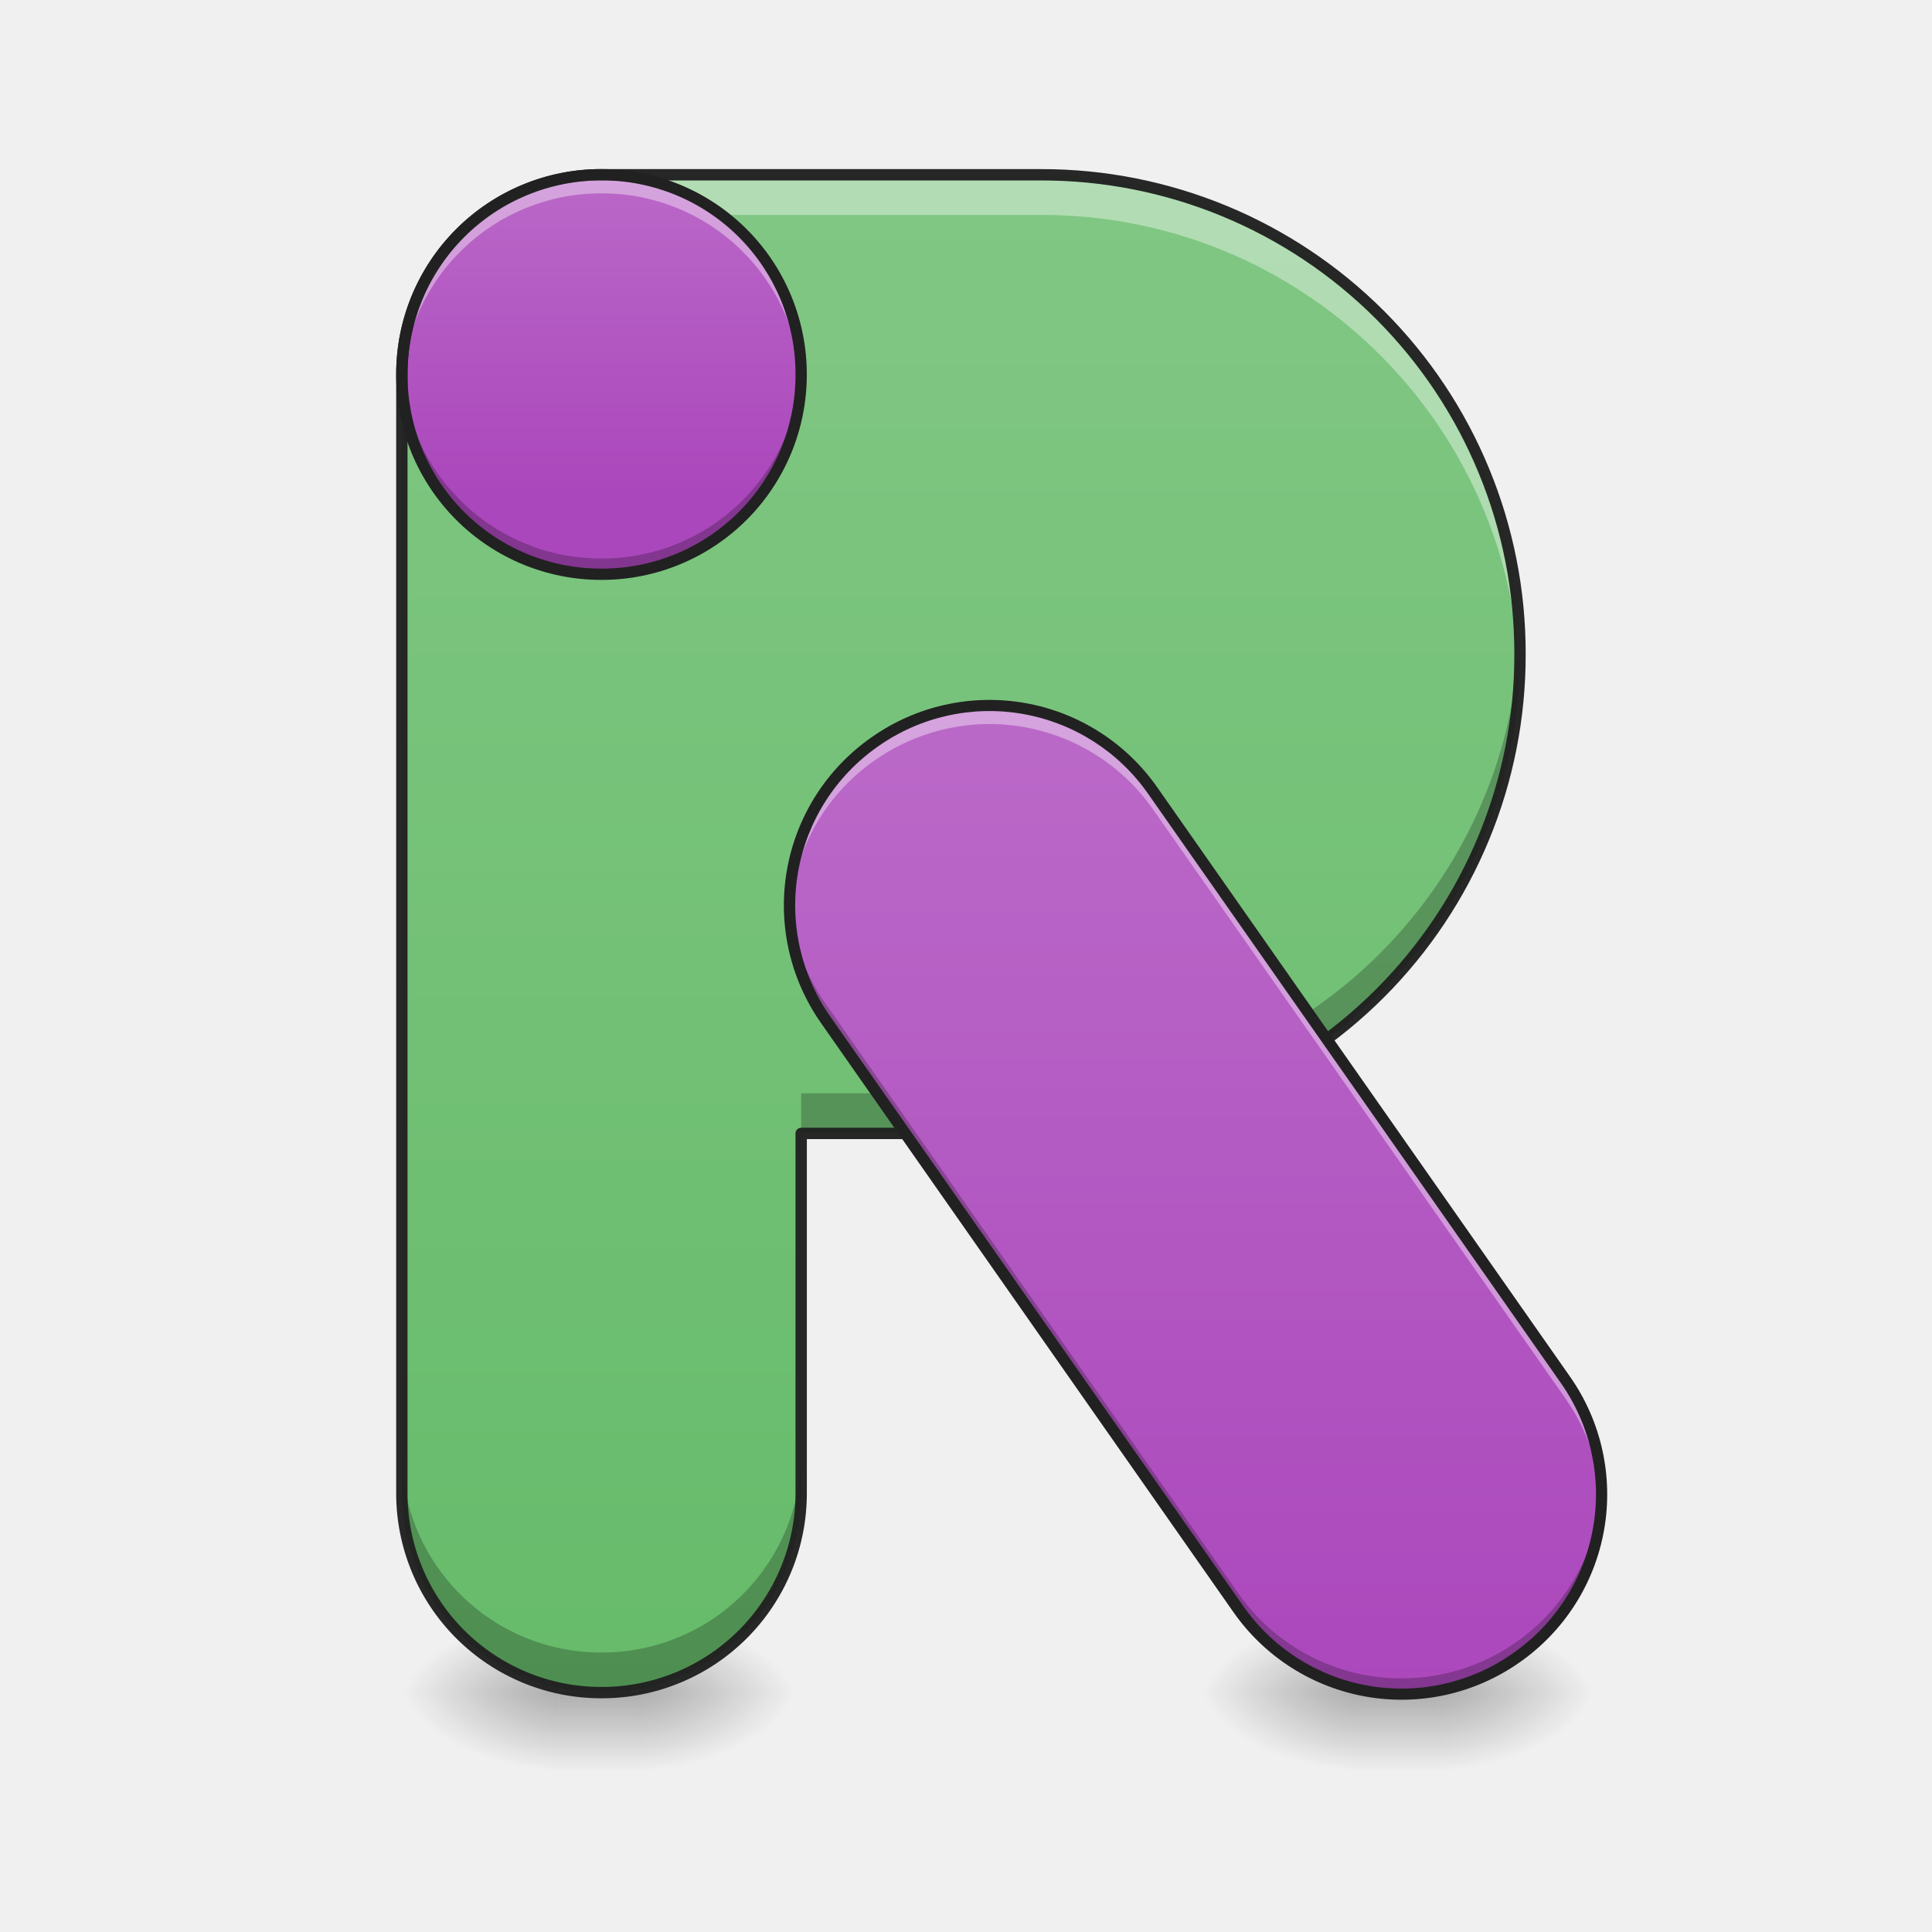
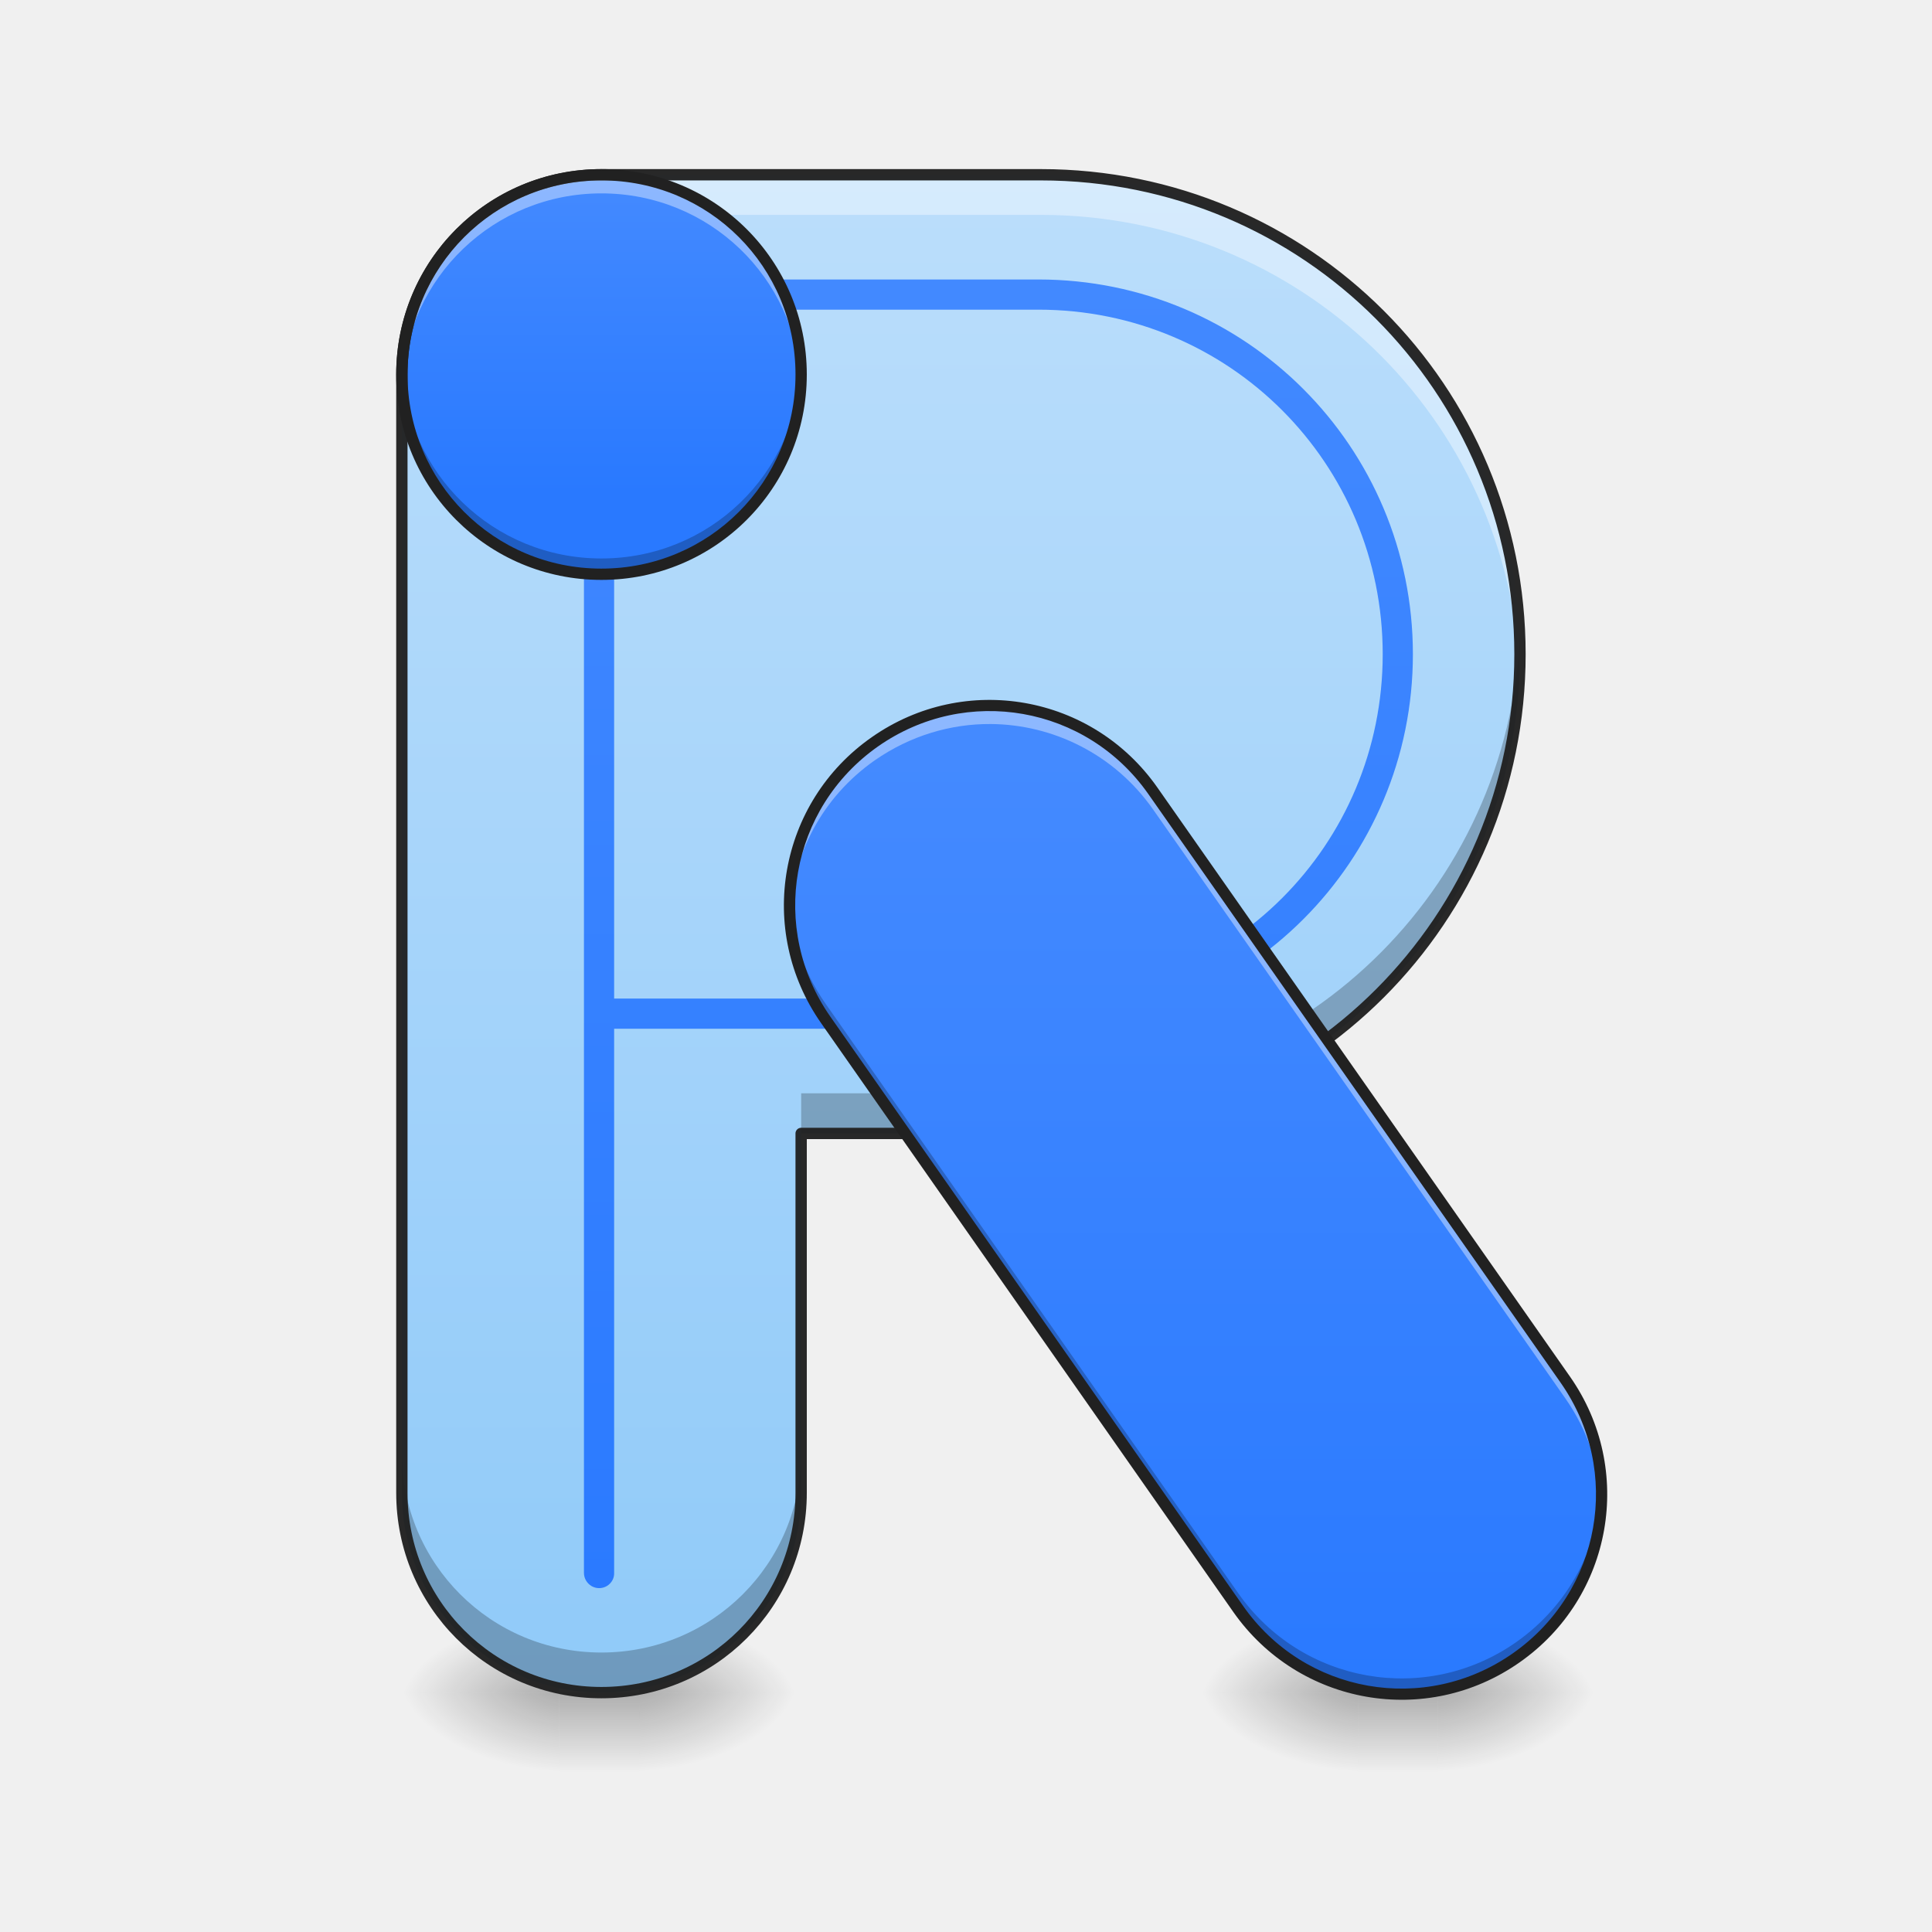
- <svg xmlns="http://www.w3.org/2000/svg" width="32pt" height="32pt" viewBox="0 0 32 32">
+ <svg xmlns="http://www.w3.org/2000/svg" width="32px" height="32px" viewBox="0 0 32 32" version="1.1">
  <defs>
-     <linearGradient id="a" gradientUnits="userSpaceOnUse" x1="254" y1="233.5" x2="254" y2="254.667" gradientTransform="matrix(.0625 0 0 .0625 0 13.439)">
-       <stop offset="0" stop-opacity=".275" />
-       <stop offset="1" stop-opacity="0" />
+     <linearGradient id="linear0" gradientUnits="userSpaceOnUse" x1="254" y1="233.5" x2="254" y2="254.667" gradientTransform="matrix(0.062506,0,0,0.062506,-0.00000381506,13.43878)">
+       <stop offset="0" style="stop-color:rgb(0%,0%,0%);stop-opacity:0.275;" />
+       <stop offset="1" style="stop-color:rgb(0%,0%,0%);stop-opacity:0;" />
    </linearGradient>
-     <radialGradient id="b" gradientUnits="userSpaceOnUse" cx="450.909" cy="189.579" fx="450.909" fy="189.579" r="21.167" gradientTransform="matrix(0 -.07813 -.14064 0 36.916 63.595)">
-       <stop offset="0" stop-opacity=".314" />
-       <stop offset=".222" stop-opacity=".275" />
-       <stop offset="1" stop-opacity="0" />
+     <radialGradient id="radial0" gradientUnits="userSpaceOnUse" cx="450.909" cy="189.579" fx="450.909" fy="189.579" r="21.167" gradientTransform="matrix(0.00000017417,-0.0781325,-0.140638,-0.000000101539,36.91565,63.59533)">
+       <stop offset="0" style="stop-color:rgb(0%,0%,0%);stop-opacity:0.314;" />
+       <stop offset="0.222" style="stop-color:rgb(0%,0%,0%);stop-opacity:0.275;" />
+       <stop offset="1" style="stop-color:rgb(0%,0%,0%);stop-opacity:0;" />
    </radialGradient>
-     <radialGradient id="c" gradientUnits="userSpaceOnUse" cx="450.909" cy="189.579" fx="450.909" fy="189.579" r="21.167" gradientTransform="matrix(0 .07813 .14064 0 -17.07 -7.527)">
-       <stop offset="0" stop-opacity=".314" />
-       <stop offset=".222" stop-opacity=".275" />
-       <stop offset="1" stop-opacity="0" />
+     <radialGradient id="radial1" gradientUnits="userSpaceOnUse" cx="450.909" cy="189.579" fx="450.909" fy="189.579" r="21.167" gradientTransform="matrix(-0.00000017417,0.0781325,0.140638,0.000000101539,-17.07001,-7.527479)">
+       <stop offset="0" style="stop-color:rgb(0%,0%,0%);stop-opacity:0.314;" />
+       <stop offset="0.222" style="stop-color:rgb(0%,0%,0%);stop-opacity:0.275;" />
+       <stop offset="1" style="stop-color:rgb(0%,0%,0%);stop-opacity:0;" />
    </radialGradient>
-     <radialGradient id="d" gradientUnits="userSpaceOnUse" cx="450.909" cy="189.579" fx="450.909" fy="189.579" r="21.167" gradientTransform="matrix(0 -.07813 .14064 0 -17.07 63.595)">
-       <stop offset="0" stop-opacity=".314" />
-       <stop offset=".222" stop-opacity=".275" />
-       <stop offset="1" stop-opacity="0" />
+     <radialGradient id="radial2" gradientUnits="userSpaceOnUse" cx="450.909" cy="189.579" fx="450.909" fy="189.579" r="21.167" gradientTransform="matrix(-0.00000017417,-0.0781325,0.140638,-0.000000101539,-17.07001,63.59533)">
+       <stop offset="0" style="stop-color:rgb(0%,0%,0%);stop-opacity:0.314;" />
+       <stop offset="0.222" style="stop-color:rgb(0%,0%,0%);stop-opacity:0.275;" />
+       <stop offset="1" style="stop-color:rgb(0%,0%,0%);stop-opacity:0;" />
    </radialGradient>
-     <radialGradient id="e" gradientUnits="userSpaceOnUse" cx="450.909" cy="189.579" fx="450.909" fy="189.579" r="21.167" gradientTransform="matrix(0 .07813 -.14064 0 36.916 -7.527)">
-       <stop offset="0" stop-opacity=".314" />
-       <stop offset=".222" stop-opacity=".275" />
-       <stop offset="1" stop-opacity="0" />
+     <radialGradient id="radial3" gradientUnits="userSpaceOnUse" cx="450.909" cy="189.579" fx="450.909" fy="189.579" r="21.167" gradientTransform="matrix(0.00000017417,0.0781325,-0.140638,0.000000101539,36.91565,-7.527479)">
+       <stop offset="0" style="stop-color:rgb(0%,0%,0%);stop-opacity:0.314;" />
+       <stop offset="0.222" style="stop-color:rgb(0%,0%,0%);stop-opacity:0.275;" />
+       <stop offset="1" style="stop-color:rgb(0%,0%,0%);stop-opacity:0;" />
    </radialGradient>
-     <linearGradient id="f" gradientUnits="userSpaceOnUse" x1="680" y1="1695.118" x2="680" y2="175.118" gradientTransform="matrix(.01654 0 0 .01654 -1.283 0)">
-       <stop offset="0" stop-color="#66bb6a" />
-       <stop offset="1" stop-color="#81c784" />
+     <linearGradient id="linear1" gradientUnits="userSpaceOnUse" x1="680" y1="1695.118" x2="680" y2="175.118" gradientTransform="matrix(0.016538,0,0,0.016538,-1.283259,0)">
+       <stop offset="0" style="stop-color:rgb(56.471%,79.216%,97.647%);stop-opacity:1;" />
+       <stop offset="1" style="stop-color:rgb(73.333%,87.059%,98.431%);stop-opacity:1;" />
    </linearGradient>
-     <linearGradient id="g" gradientUnits="userSpaceOnUse" x1="169.333" y1="-84" x2="169.333" y2="-168.667" gradientTransform="matrix(.0625 0 0 .0625 -1.283 13.439)">
-       <stop offset="0" stop-color="#ab47bc" />
-       <stop offset="1" stop-color="#ba68c8" />
+     <linearGradient id="linear2" gradientUnits="userSpaceOnUse" x1="960" y1="1695.118" x2="960" y2="175.118" gradientTransform="matrix(0.016538,0,0,0.016538,0,0)">
+       <stop offset="0" style="stop-color:rgb(16.078%,47.451%,100%);stop-opacity:1;" />
+       <stop offset="1" style="stop-color:rgb(26.667%,54.118%,100%);stop-opacity:1;" />
    </linearGradient>
-     <linearGradient id="h" gradientUnits="userSpaceOnUse" x1="254" y1="233.5" x2="254" y2="254.667" gradientTransform="matrix(.0625 0 0 .0625 13.23 13.439)">
-       <stop offset="0" stop-opacity=".275" />
-       <stop offset="1" stop-opacity="0" />
+     <linearGradient id="linear3" gradientUnits="userSpaceOnUse" x1="169.333" y1="-84" x2="169.333" y2="-168.667" gradientTransform="matrix(0.062506,0,0,0.062506,-1.28326,13.43878)">
+       <stop offset="0" style="stop-color:rgb(16.078%,47.451%,100%);stop-opacity:1;" />
+       <stop offset="1" style="stop-color:rgb(26.667%,54.118%,100%);stop-opacity:1;" />
    </linearGradient>
-     <radialGradient id="i" gradientUnits="userSpaceOnUse" cx="450.909" cy="189.579" fx="450.909" fy="189.579" r="21.167" gradientTransform="matrix(0 -.07813 -.14064 0 50.146 63.595)">
-       <stop offset="0" stop-opacity=".314" />
-       <stop offset=".222" stop-opacity=".275" />
-       <stop offset="1" stop-opacity="0" />
+     <linearGradient id="linear4" gradientUnits="userSpaceOnUse" x1="254" y1="233.5" x2="254" y2="254.667" gradientTransform="matrix(0.062506,0,0,0.062506,13.23043,13.43878)">
+       <stop offset="0" style="stop-color:rgb(0%,0%,0%);stop-opacity:0.275;" />
+       <stop offset="1" style="stop-color:rgb(0%,0%,0%);stop-opacity:0;" />
+     </linearGradient>
+     <radialGradient id="radial4" gradientUnits="userSpaceOnUse" cx="450.909" cy="189.579" fx="450.909" fy="189.579" r="21.167" gradientTransform="matrix(0.00000017417,-0.0781325,-0.140638,-0.000000101539,50.14608,63.59533)">
+       <stop offset="0" style="stop-color:rgb(0%,0%,0%);stop-opacity:0.314;" />
+       <stop offset="0.222" style="stop-color:rgb(0%,0%,0%);stop-opacity:0.275;" />
+       <stop offset="1" style="stop-color:rgb(0%,0%,0%);stop-opacity:0;" />
    </radialGradient>
-     <radialGradient id="j" gradientUnits="userSpaceOnUse" cx="450.909" cy="189.579" fx="450.909" fy="189.579" r="21.167" gradientTransform="matrix(0 .07813 .14064 0 -3.84 -7.527)">
-       <stop offset="0" stop-opacity=".314" />
-       <stop offset=".222" stop-opacity=".275" />
-       <stop offset="1" stop-opacity="0" />
+     <radialGradient id="radial5" gradientUnits="userSpaceOnUse" cx="450.909" cy="189.579" fx="450.909" fy="189.579" r="21.167" gradientTransform="matrix(-0.00000017417,0.0781325,0.140638,0.000000101539,-3.839577,-7.527479)">
+       <stop offset="0" style="stop-color:rgb(0%,0%,0%);stop-opacity:0.314;" />
+       <stop offset="0.222" style="stop-color:rgb(0%,0%,0%);stop-opacity:0.275;" />
+       <stop offset="1" style="stop-color:rgb(0%,0%,0%);stop-opacity:0;" />
    </radialGradient>
-     <radialGradient id="k" gradientUnits="userSpaceOnUse" cx="450.909" cy="189.579" fx="450.909" fy="189.579" r="21.167" gradientTransform="matrix(0 -.07813 .14064 0 -3.84 63.595)">
-       <stop offset="0" stop-opacity=".314" />
-       <stop offset=".222" stop-opacity=".275" />
-       <stop offset="1" stop-opacity="0" />
+     <radialGradient id="radial6" gradientUnits="userSpaceOnUse" cx="450.909" cy="189.579" fx="450.909" fy="189.579" r="21.167" gradientTransform="matrix(-0.00000017417,-0.0781325,0.140638,-0.000000101539,-3.839577,63.59533)">
+       <stop offset="0" style="stop-color:rgb(0%,0%,0%);stop-opacity:0.314;" />
+       <stop offset="0.222" style="stop-color:rgb(0%,0%,0%);stop-opacity:0.275;" />
+       <stop offset="1" style="stop-color:rgb(0%,0%,0%);stop-opacity:0;" />
    </radialGradient>
-     <radialGradient id="l" gradientUnits="userSpaceOnUse" cx="450.909" cy="189.579" fx="450.909" fy="189.579" r="21.167" gradientTransform="matrix(0 .07813 -.14064 0 50.146 -7.527)">
-       <stop offset="0" stop-opacity=".314" />
-       <stop offset=".222" stop-opacity=".275" />
-       <stop offset="1" stop-opacity="0" />
+     <radialGradient id="radial7" gradientUnits="userSpaceOnUse" cx="450.909" cy="189.579" fx="450.909" fy="189.579" r="21.167" gradientTransform="matrix(0.00000017417,0.0781325,-0.140638,0.000000101539,50.14608,-7.527479)">
+       <stop offset="0" style="stop-color:rgb(0%,0%,0%);stop-opacity:0.314;" />
+       <stop offset="0.222" style="stop-color:rgb(0%,0%,0%);stop-opacity:0.275;" />
+       <stop offset="1" style="stop-color:rgb(0%,0%,0%);stop-opacity:0;" />
    </radialGradient>
-     <linearGradient id="m" gradientUnits="userSpaceOnUse" x1="222.695" y1="348.628" x2="368.384" y2="140.563" gradientTransform="scale(.0625) rotate(-35 453.35 198.587)">
-       <stop offset="0" stop-color="#ab47bc" />
-       <stop offset="1" stop-color="#ba68c8" />
+     <linearGradient id="linear5" gradientUnits="userSpaceOnUse" x1="222.695" y1="348.628" x2="368.384" y2="140.563" gradientTransform="matrix(0.0512019,-0.035852,0.035852,0.0512019,-1.99502,18.49833)">
+       <stop offset="0" style="stop-color:rgb(16.078%,47.451%,100%);stop-opacity:1;" />
+       <stop offset="1" style="stop-color:rgb(26.667%,54.118%,100%);stop-opacity:1;" />
    </linearGradient>
  </defs>
-   <path d="M9.262 28.035h1.324v1.32H9.262zm0 0" fill="url(#a)" />
-   <path d="M10.586 28.035h2.644v-1.324h-2.644zm0 0" fill="url(#b)" />
-   <path d="M9.262 28.035H6.613v1.32h2.649zm0 0" fill="url(#c)" />
-   <path d="M9.262 28.035H6.613v-1.324h2.649zm0 0" fill="url(#d)" />
-   <path d="M10.586 28.035h2.644v1.32h-2.644zm0 0" fill="url(#e)" />
-   <path d="M9.96 2.895a3.3 3.3 0 0 0-3.304 3.308v18.524a3.3 3.3 0 0 0 3.305 3.308 3.3 3.3 0 0 0 3.309-3.308v-5.954h3.968a7.921 7.921 0 0 0 7.938-7.937 7.922 7.922 0 0 0-7.938-7.941zm0 0" fill="url(#f)" />
-   <path d="M9.96 2.895a3.3 3.3 0 0 0-3.304 3.308v.664A3.297 3.297 0 0 1 9.961 3.56h7.277a7.92 7.92 0 0 1 7.934 7.605c.004-.11.004-.219.004-.328a7.922 7.922 0 0 0-7.938-7.941zm0 0" fill="#fff" fill-opacity=".392" />
-   <path d="M9.96 2.895a3.308 3.308 0 1 1 .002 6.62 3.308 3.308 0 0 1-.001-6.62zm0 0" fill="url(#g)" />
-   <path d="M25.172 10.504a7.92 7.92 0 0 1-7.934 7.605H13.27v.664h3.968a7.921 7.921 0 0 0 7.938-7.937c0-.113 0-.223-.004-.332zM6.656 24.066v.66a3.3 3.3 0 0 0 3.305 3.31 3.3 3.3 0 0 0 3.309-3.31v-.66a3.297 3.297 0 0 1-3.31 3.305 3.296 3.296 0 0 1-3.304-3.305zm0 0" fill-opacity=".235" />
-   <path d="M22.492 28.035h1.324v1.32h-1.324zm0 0" fill="url(#h)" />
-   <path d="M23.816 28.035h2.645v-1.324h-2.645zm0 0" fill="url(#i)" />
-   <path d="M22.492 28.035h-2.648v1.32h2.648zm0 0" fill="url(#j)" />
-   <path d="M22.492 28.035h-2.648v-1.324h2.648zm0 0" fill="url(#k)" />
-   <path d="M23.816 28.035h2.645v1.32h-2.645zm0 0" fill="url(#l)" />
-   <path d="M9.96 2.895a3.3 3.3 0 0 0-3.304 3.308v18.524a3.3 3.3 0 0 0 3.305 3.308 3.3 3.3 0 0 0 3.309-3.308v-5.954h3.968a7.921 7.921 0 0 0 7.938-7.937 7.922 7.922 0 0 0-7.938-7.941zm0 0" fill="none" stroke-width=".188" stroke-linecap="round" stroke-linejoin="round" stroke="#212121" stroke-opacity=".961" />
-   <path d="M14.488 12.285a3.311 3.311 0 0 1 4.61.813l6.828 9.754a3.307 3.307 0 1 1-5.418 3.797l-6.828-9.754a3.308 3.308 0 0 1 .808-4.61zm0 0" fill="url(#m)" />
-   <path d="M9.96 2.895a3.3 3.3 0 0 0-3.3 3.46 3.296 3.296 0 0 1 3.3-3.152 3.297 3.297 0 0 1 3.306 3.152c.004-.05.004-.101.004-.152a3.3 3.3 0 0 0-3.31-3.308zm6.45 8.793a3.304 3.304 0 0 0-3.328 3.46 3.286 3.286 0 0 1 1.406-2.554 3.316 3.316 0 0 1 1.922-.602c1.031.008 2.047.5 2.688 1.414l6.828 9.754c.375.535.57 1.14.597 1.746a3.314 3.314 0 0 0-.597-2.054l-6.828-9.754a3.294 3.294 0 0 0-2.688-1.41zm0 0" fill="#fff" fill-opacity=".392" />
-   <path d="M6.656 6.07v.133a3.3 3.3 0 0 0 3.305 3.309 3.3 3.3 0 0 0 3.309-3.309c0-.043 0-.09-.004-.133A3.297 3.297 0 0 1 9.96 9.25a3.302 3.302 0 0 1-3.305-3.18zm6.422 8.793c-.027.7.168 1.41.602 2.032l6.828 9.753a3.3 3.3 0 0 0 4.605.813 3.296 3.296 0 0 0 1.41-2.84 3.305 3.305 0 0 1-1.41 2.578 3.3 3.3 0 0 1-4.605-.812l-6.828-9.754a3.308 3.308 0 0 1-.602-1.77zm0 0" fill-opacity=".235" />
-   <path d="M9.96 2.8a3.394 3.394 0 0 0-3.398 3.403 3.394 3.394 0 0 0 3.399 3.402 3.398 3.398 0 0 0 3.402-3.402 3.398 3.398 0 0 0-3.402-3.402zm0 .188a3.205 3.205 0 0 1 3.216 3.215A3.205 3.205 0 0 1 9.96 9.418 3.204 3.204 0 0 1 6.75 6.203a3.204 3.204 0 0 1 3.21-3.215zm0 0M14.438 12.21a3.395 3.395 0 0 0-.836 4.74l6.828 9.753a3.398 3.398 0 0 0 4.738.832 3.394 3.394 0 0 0 .836-4.734l-6.832-9.754a3.39 3.39 0 0 0-4.735-.836zm.105.153a3.203 3.203 0 0 1 4.477.79l6.832 9.753a3.208 3.208 0 0 1-.793 4.477 3.199 3.199 0 0 1-4.473-.79l-6.832-9.753a3.21 3.21 0 0 1 .789-4.477zm0 0" fill="#212121" />
+   <g id="surface1">
+     <path style=" stroke:none;fill-rule:nonzero;fill:url(#linear0);" d="M 9.262 28.035 L 10.586 28.035 L 10.586 29.355 L 9.262 29.355 Z M 9.262 28.035 " />
+     <path style=" stroke:none;fill-rule:nonzero;fill:url(#radial0);" d="M 10.586 28.035 L 13.23 28.035 L 13.23 26.711 L 10.586 26.711 Z M 10.586 28.035 " />
+     <path style=" stroke:none;fill-rule:nonzero;fill:url(#radial1);" d="M 9.262 28.035 L 6.613 28.035 L 6.613 29.355 L 9.262 29.355 Z M 9.262 28.035 " />
+     <path style=" stroke:none;fill-rule:nonzero;fill:url(#radial2);" d="M 9.262 28.035 L 6.613 28.035 L 6.613 26.711 L 9.262 26.711 Z M 9.262 28.035 " />
+     <path style=" stroke:none;fill-rule:nonzero;fill:url(#radial3);" d="M 10.586 28.035 L 13.23 28.035 L 13.23 29.355 L 10.586 29.355 Z M 10.586 28.035 " />
+     <path style=" stroke:none;fill-rule:nonzero;fill:url(#linear1);" d="M 9.961 2.895 C 8.129 2.895 6.656 4.371 6.656 6.203 L 6.656 24.727 C 6.656 26.559 8.129 28.035 9.961 28.035 C 11.797 28.035 13.27 26.559 13.27 24.727 L 13.27 18.773 L 17.238 18.773 C 21.637 18.773 25.176 15.23 25.176 10.836 C 25.176 6.438 21.637 2.895 17.238 2.895 Z M 9.961 2.895 " />
+     <path style=" stroke:none;fill-rule:nonzero;fill:rgb(100%,100%,100%);fill-opacity:0.392;" d="M 9.961 2.895 C 8.129 2.895 6.656 4.371 6.656 6.203 L 6.656 6.867 C 6.656 5.031 8.129 3.559 9.961 3.559 L 17.238 3.559 C 21.527 3.559 25 6.922 25.172 11.164 C 25.176 11.055 25.176 10.945 25.176 10.836 C 25.176 6.438 21.637 2.895 17.238 2.895 Z M 9.961 2.895 " />
+     <path style=" stroke:none;fill-rule:nonzero;fill:url(#linear2);" d="M 9.922 4.629 C 9.785 4.629 9.672 4.742 9.672 4.879 L 9.672 26.051 C 9.672 26.141 9.719 26.223 9.797 26.27 C 9.875 26.316 9.973 26.316 10.051 26.27 C 10.129 26.223 10.176 26.141 10.172 26.051 L 10.172 17.039 L 17.199 17.039 C 20.633 17.039 23.402 14.266 23.402 10.836 C 23.402 7.402 20.633 4.629 17.199 4.629 Z M 10.172 5.129 L 17.199 5.129 C 20.363 5.129 22.902 7.672 22.902 10.836 C 22.902 14 20.363 16.539 17.199 16.539 L 10.172 16.539 Z M 10.172 5.129 " />
+     <path style=" stroke:none;fill-rule:nonzero;fill:url(#linear3);" d="M 9.961 2.895 C 11.789 2.895 13.27 4.379 13.27 6.203 C 13.27 8.031 11.789 9.512 9.961 9.512 C 8.137 9.512 6.656 8.031 6.656 6.203 C 6.656 4.379 8.137 2.895 9.961 2.895 Z M 9.961 2.895 " />
+     <path style=" stroke:none;fill-rule:nonzero;fill:rgb(0%,0%,0%);fill-opacity:0.235;" d="M 25.172 10.504 C 25 14.746 21.527 18.109 17.238 18.109 L 13.27 18.109 L 13.27 18.773 L 17.238 18.773 C 21.637 18.773 25.176 15.23 25.176 10.836 C 25.176 10.723 25.176 10.613 25.172 10.504 Z M 6.656 24.066 L 6.656 24.727 C 6.656 26.559 8.129 28.035 9.961 28.035 C 11.797 28.035 13.27 26.559 13.27 24.727 L 13.27 24.066 C 13.27 25.898 11.797 27.371 9.961 27.371 C 8.129 27.371 6.656 25.898 6.656 24.066 Z M 6.656 24.066 " />
+     <path style=" stroke:none;fill-rule:nonzero;fill:url(#linear4);" d="M 22.492 28.035 L 23.816 28.035 L 23.816 29.355 L 22.492 29.355 Z M 22.492 28.035 " />
+     <path style=" stroke:none;fill-rule:nonzero;fill:url(#radial4);" d="M 23.816 28.035 L 26.461 28.035 L 26.461 26.711 L 23.816 26.711 Z M 23.816 28.035 " />
+     <path style=" stroke:none;fill-rule:nonzero;fill:url(#radial5);" d="M 22.492 28.035 L 19.844 28.035 L 19.844 29.355 L 22.492 29.355 Z M 22.492 28.035 " />
+     <path style=" stroke:none;fill-rule:nonzero;fill:url(#radial6);" d="M 22.492 28.035 L 19.844 28.035 L 19.844 26.711 L 22.492 26.711 Z M 22.492 28.035 " />
+     <path style=" stroke:none;fill-rule:nonzero;fill:url(#radial7);" d="M 23.816 28.035 L 26.461 28.035 L 26.461 29.355 L 23.816 29.355 Z M 23.816 28.035 " />
+     <path style="fill:none;stroke-width:3;stroke-linecap:round;stroke-linejoin:round;stroke:rgb(12.941%,12.941%,12.941%);stroke-opacity:0.96;stroke-miterlimit:4;" d="M 159.36 -168.692 C 130.05 -168.692 106.49 -145.069 106.49 -115.759 L 106.49 180.587 C 106.49 209.897 130.05 233.52 159.36 233.52 C 188.732 233.52 212.292 209.897 212.292 180.587 L 212.292 85.346 L 275.786 85.346 C 346.154 85.346 402.774 28.664 402.774 -41.642 C 402.774 -112.01 346.154 -168.692 275.786 -168.692 Z M 159.36 -168.692 " transform="matrix(0.062506,0,0,0.062506,0,13.43878)" />
+     <path style=" stroke:none;fill-rule:nonzero;fill:url(#linear5);" d="M 14.488 12.285 C 15.988 11.238 18.051 11.602 19.098 13.098 L 25.926 22.852 C 26.973 24.348 26.609 26.41 25.113 27.461 C 23.617 28.508 21.555 28.145 20.508 26.648 L 13.68 16.895 C 12.629 15.398 12.992 13.336 14.488 12.285 Z M 14.488 12.285 " />
+     <path style=" stroke:none;fill-rule:nonzero;fill:rgb(100%,100%,100%);fill-opacity:0.392;" d="M 9.961 2.895 C 8.129 2.895 6.656 4.371 6.656 6.203 C 6.656 6.254 6.656 6.305 6.66 6.355 C 6.738 4.594 8.184 3.203 9.961 3.203 C 11.742 3.203 13.188 4.594 13.266 6.355 C 13.27 6.305 13.27 6.254 13.27 6.203 C 13.27 4.371 11.797 2.895 9.961 2.895 Z M 16.41 11.688 C 15.746 11.68 15.078 11.875 14.488 12.285 C 13.523 12.965 13.031 14.055 13.082 15.148 C 13.125 14.16 13.613 13.207 14.488 12.594 C 15.078 12.184 15.746 11.988 16.41 11.992 C 17.441 12 18.457 12.492 19.098 13.406 L 25.926 23.16 C 26.301 23.695 26.496 24.301 26.523 24.906 C 26.555 24.199 26.363 23.477 25.926 22.852 L 19.098 13.098 C 18.457 12.184 17.441 11.691 16.41 11.688 Z M 16.41 11.688 " />
+     <path style=" stroke:none;fill-rule:nonzero;fill:rgb(0%,0%,0%);fill-opacity:0.235;" d="M 6.656 6.07 C 6.656 6.113 6.656 6.16 6.656 6.203 C 6.656 8.035 8.129 9.512 9.961 9.512 C 11.797 9.512 13.27 8.035 13.27 6.203 C 13.27 6.16 13.27 6.113 13.266 6.07 C 13.199 7.844 11.754 9.25 9.961 9.25 C 8.172 9.25 6.727 7.844 6.656 6.07 Z M 13.078 14.863 C 13.051 15.562 13.246 16.273 13.68 16.895 L 20.508 26.648 C 21.559 28.148 23.613 28.512 25.113 27.461 C 26.074 26.789 26.566 25.707 26.523 24.621 C 26.484 25.613 25.996 26.578 25.113 27.199 C 23.613 28.25 21.559 27.887 20.508 26.387 L 13.68 16.633 C 13.297 16.09 13.105 15.477 13.078 14.863 Z M 13.078 14.863 " />
+     <path style=" stroke:none;fill-rule:nonzero;fill:rgb(12.941%,12.941%,12.941%);fill-opacity:1;" d="M 9.961 2.801 C 8.078 2.801 6.562 4.32 6.562 6.203 C 6.562 8.086 8.078 9.605 9.961 9.605 C 11.844 9.605 13.363 8.086 13.363 6.203 C 13.363 4.32 11.844 2.801 9.961 2.801 Z M 9.961 2.988 C 11.746 2.988 13.176 4.422 13.176 6.203 C 13.176 7.984 11.746 9.418 9.961 9.418 C 8.18 9.418 6.75 7.984 6.75 6.203 C 6.75 4.422 8.18 2.988 9.961 2.988 Z M 9.961 2.988 " />
+     <path style=" stroke:none;fill-rule:nonzero;fill:rgb(12.941%,12.941%,12.941%);fill-opacity:1;" d="M 14.438 12.211 C 12.895 13.289 12.52 15.406 13.602 16.949 L 20.43 26.703 C 21.512 28.242 23.625 28.617 25.168 27.535 C 26.711 26.457 27.082 24.34 26.004 22.801 L 19.172 13.047 C 18.094 11.504 15.98 11.129 14.438 12.211 Z M 14.543 12.363 C 16.004 11.34 17.996 11.691 19.02 13.152 L 25.852 22.906 C 26.871 24.367 26.52 26.359 25.059 27.383 C 23.602 28.406 21.605 28.055 20.586 26.594 L 13.754 16.84 C 12.734 15.379 13.086 13.387 14.543 12.363 Z M 14.543 12.363 " />
+   </g>
</svg>
